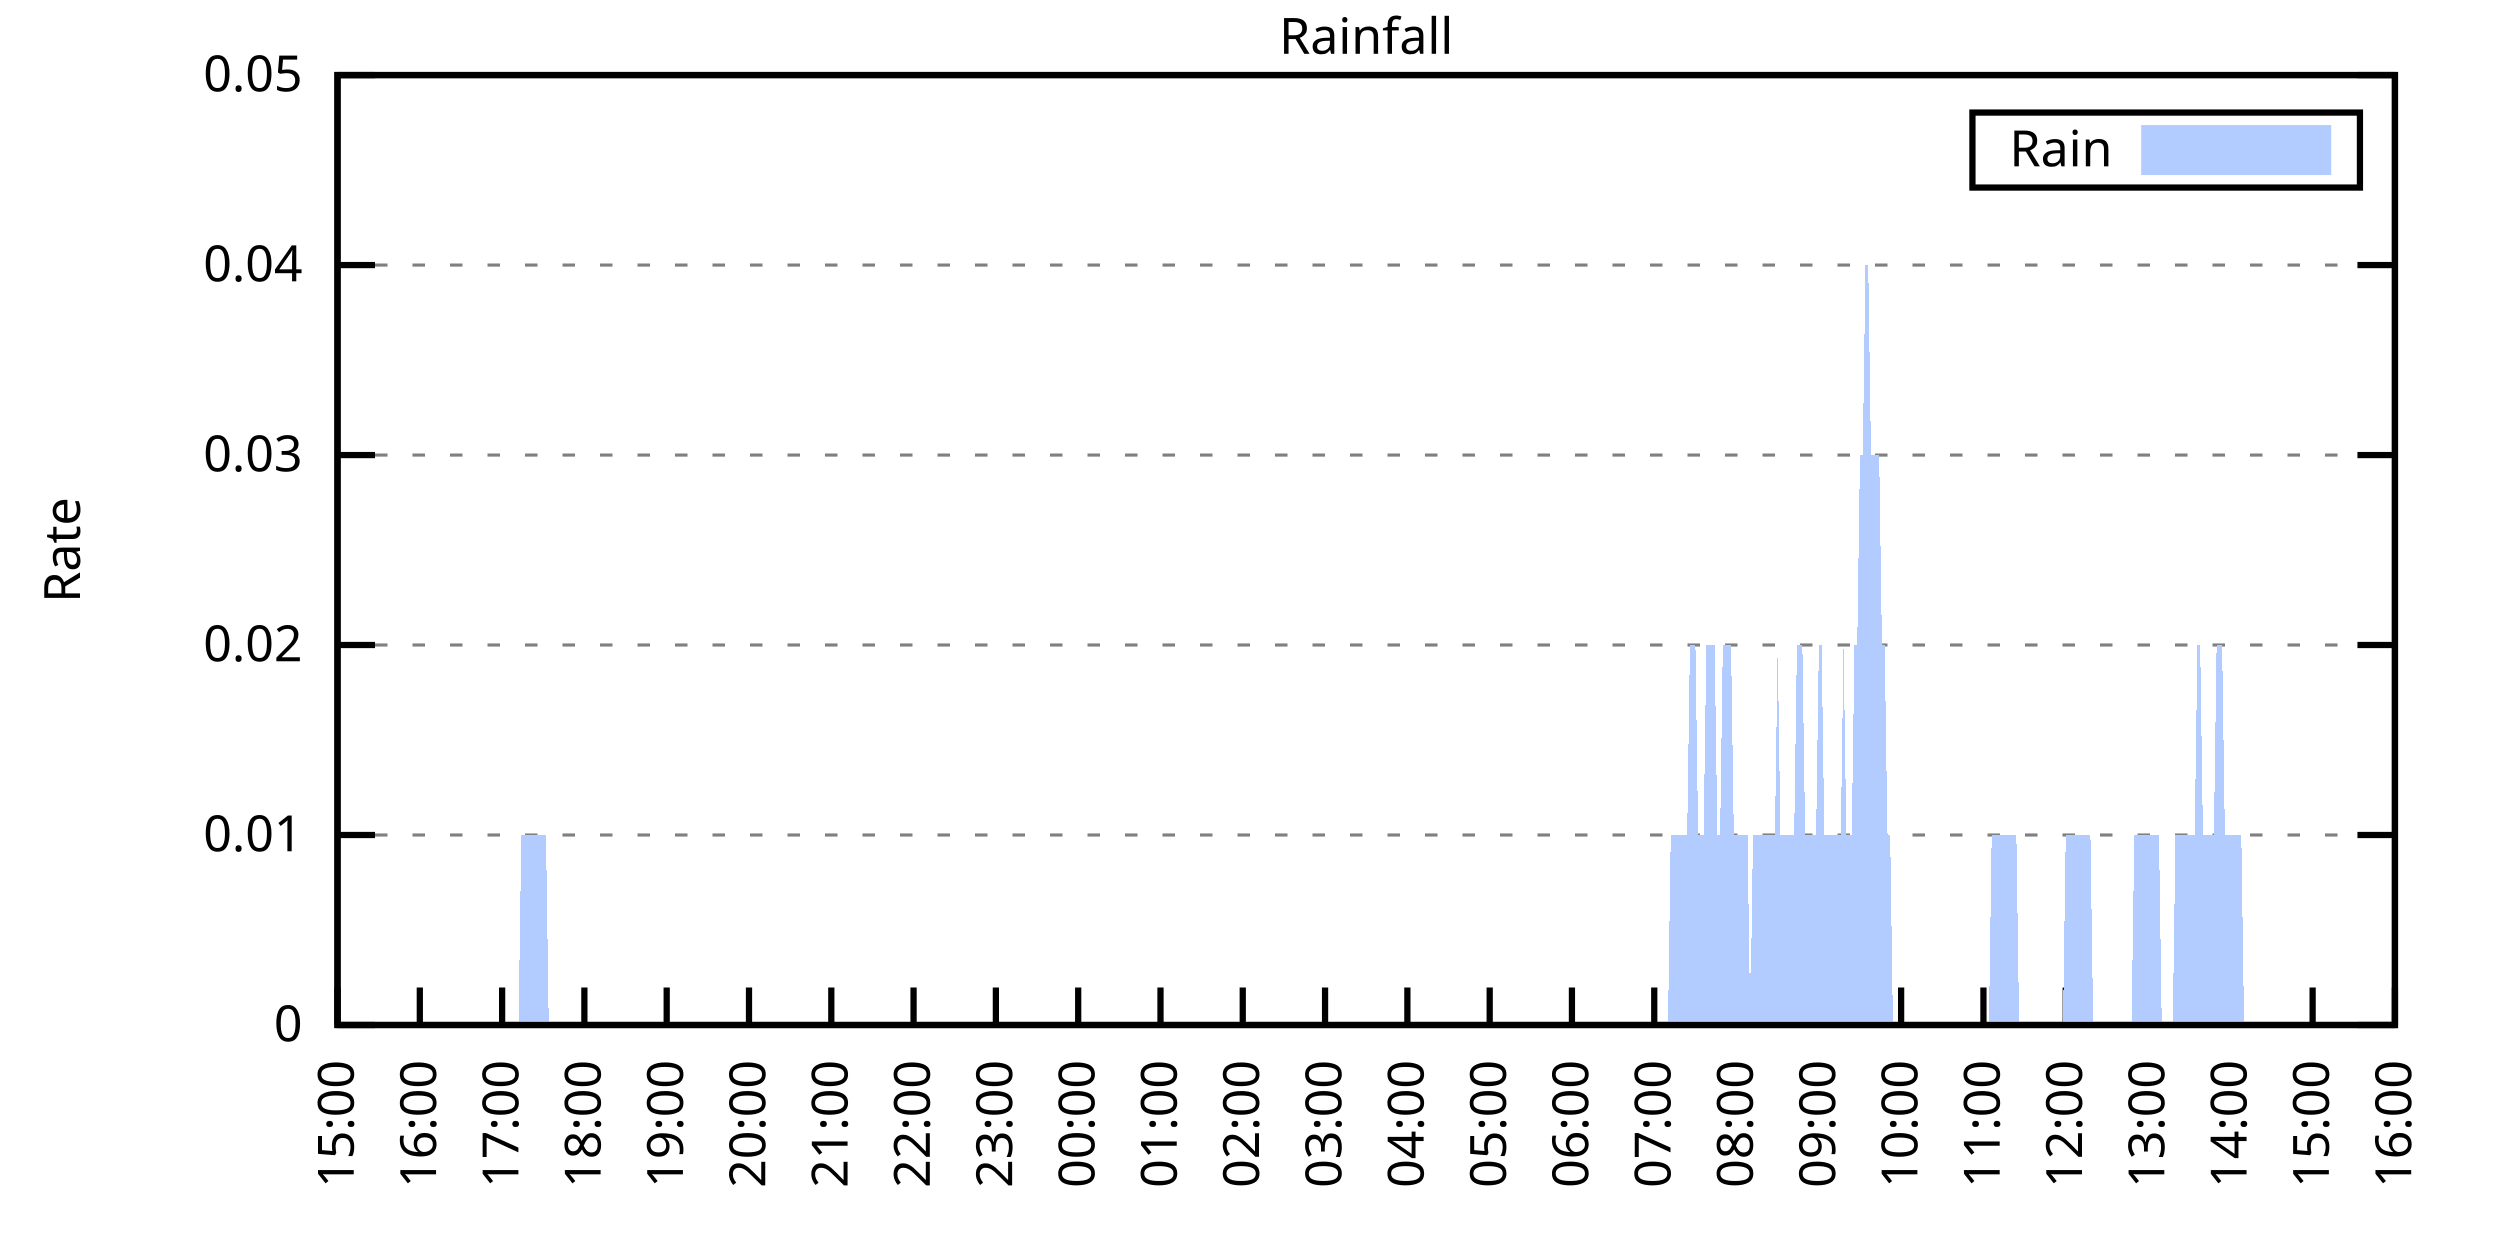
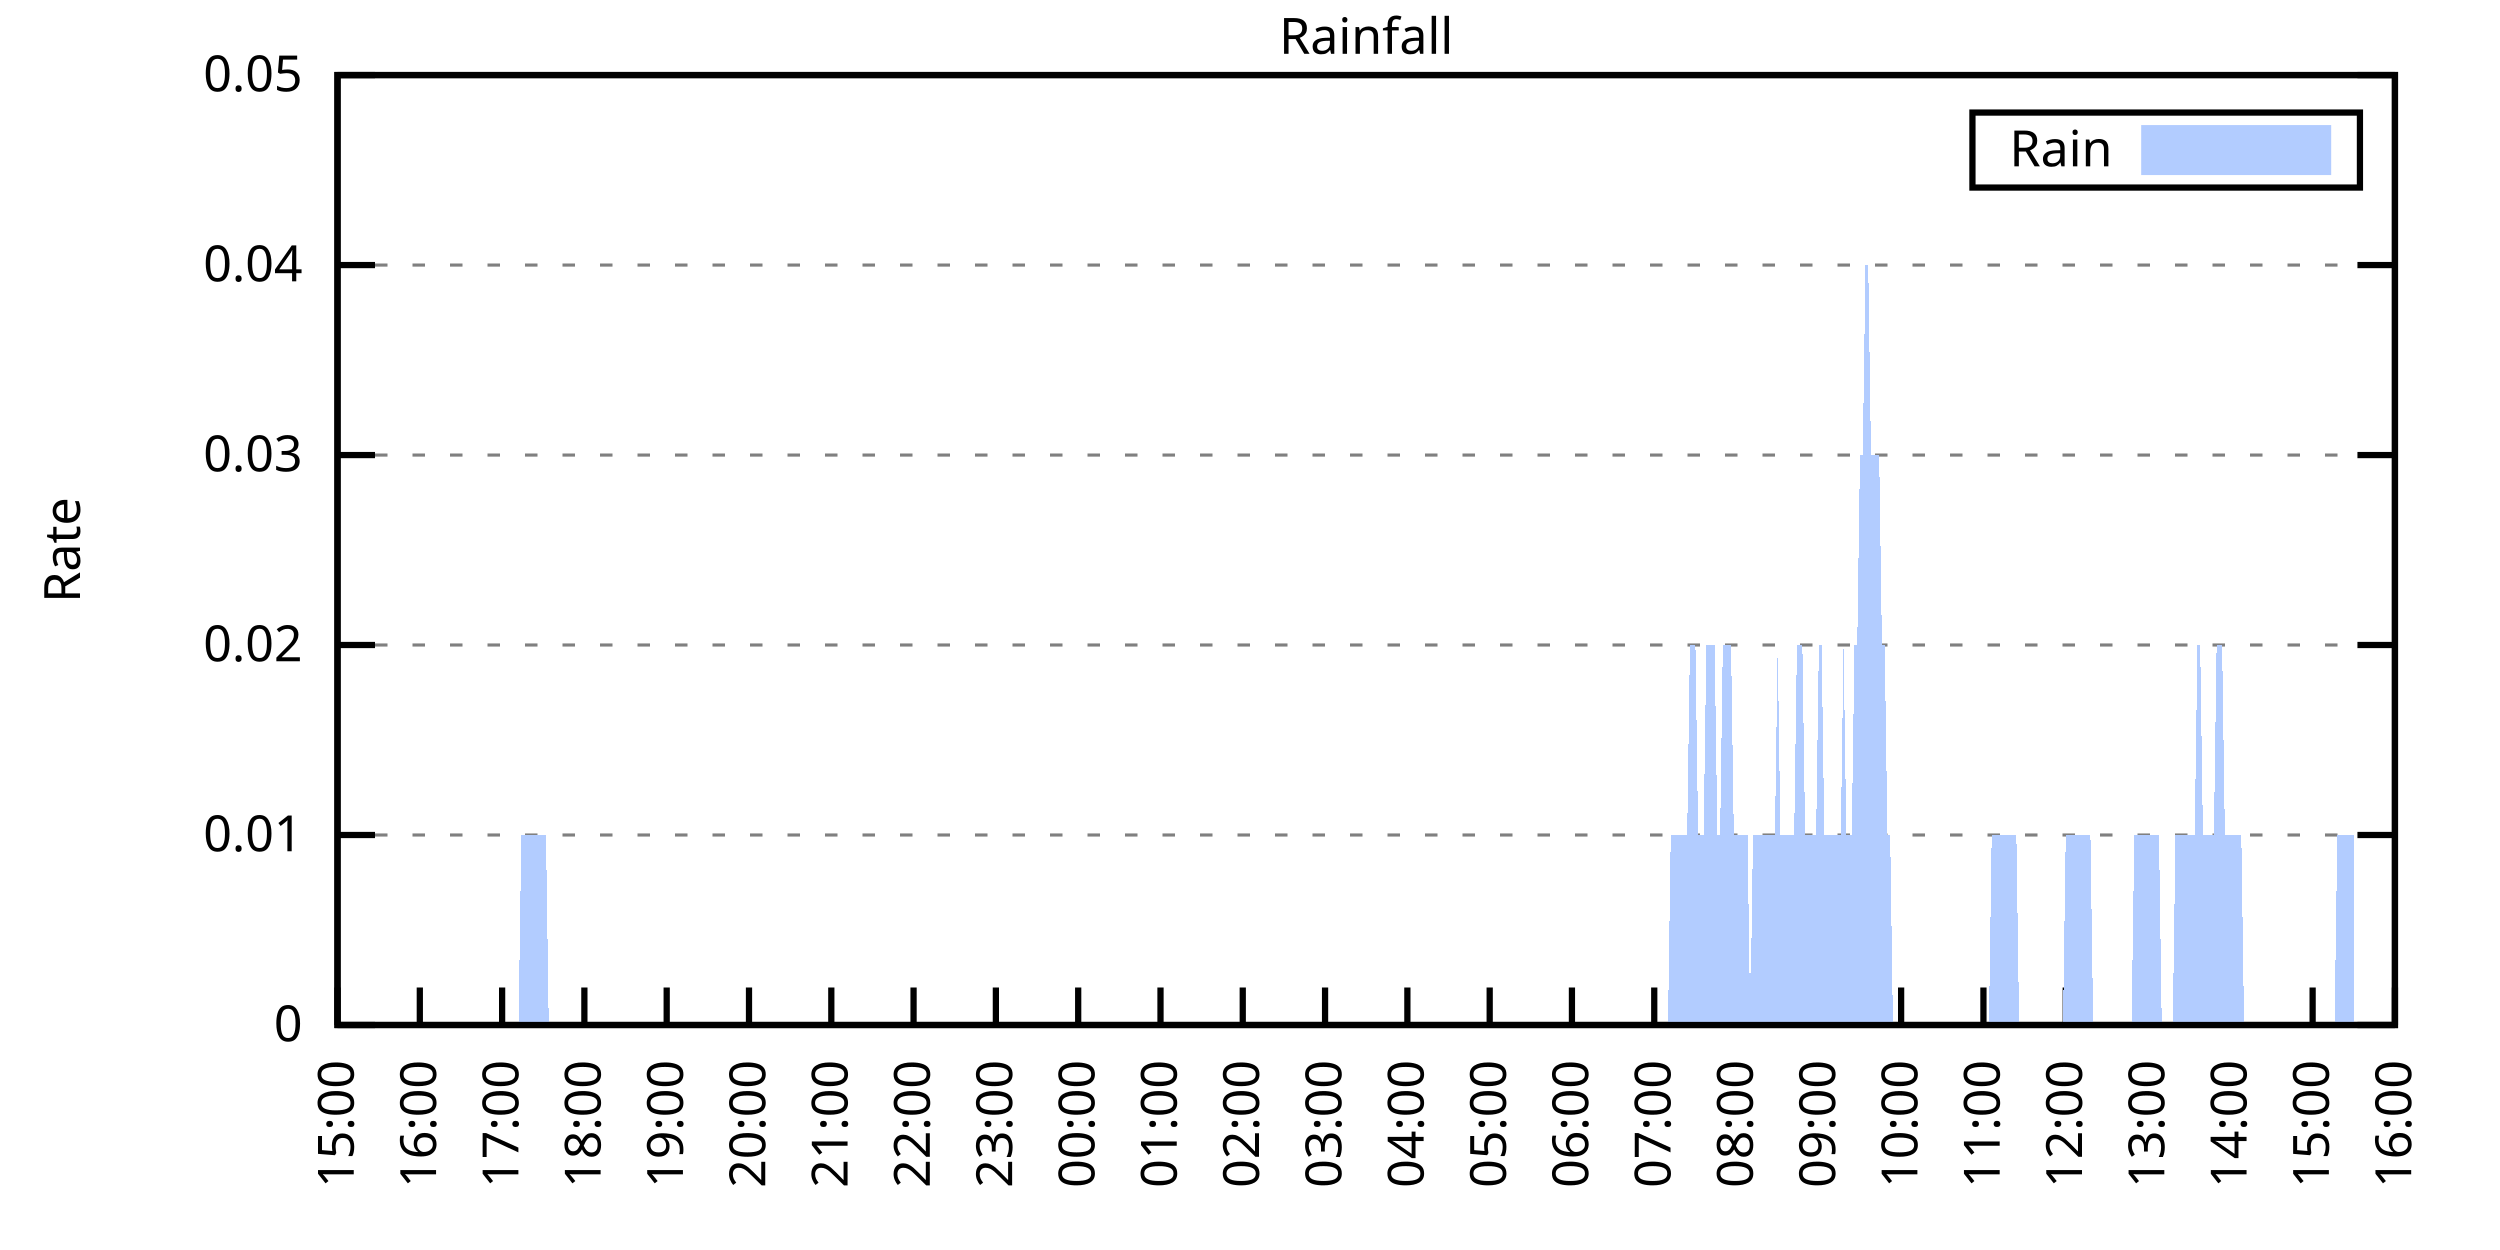
<svg xmlns="http://www.w3.org/2000/svg" xmlns:xlink="http://www.w3.org/1999/xlink" width="400" height="200" viewBox="0 0 400 200">
  <g id="gnuplot_canvas">
    <rect x="0" y="0" width="400" height="200" fill="none" />
    <defs>
      <circle id="gpDot" r="0.5" stroke-width="0.5" stroke="currentColor" />
      <path id="gpPt0" stroke-width="0.333" stroke="currentColor" d="M-1,0 h2 M0,-1 v2" />
      <path id="gpPt1" stroke-width="0.333" stroke="currentColor" d="M-1,-1 L1,1 M1,-1 L-1,1" />
      <path id="gpPt2" stroke-width="0.333" stroke="currentColor" d="M-1,0 L1,0 M0,-1 L0,1 M-1,-1 L1,1 M-1,1 L1,-1" />
      <rect id="gpPt3" stroke-width="0.333" stroke="currentColor" x="-1" y="-1" width="2" height="2" />
      <rect id="gpPt4" stroke-width="0.333" stroke="currentColor" fill="currentColor" x="-1" y="-1" width="2" height="2" />
      <circle id="gpPt5" stroke-width="0.333" stroke="currentColor" cx="0" cy="0" r="1" />
      <use xlink:href="#gpPt5" id="gpPt6" fill="currentColor" stroke="none" />
      <path id="gpPt7" stroke-width="0.333" stroke="currentColor" d="M0,-1.33 L-1.33,0.67 L1.33,0.67 z" />
      <use xlink:href="#gpPt7" id="gpPt8" fill="currentColor" stroke="none" />
      <use xlink:href="#gpPt7" id="gpPt9" stroke="currentColor" transform="rotate(180)" />
      <use xlink:href="#gpPt9" id="gpPt10" fill="currentColor" stroke="none" />
      <use xlink:href="#gpPt3" id="gpPt11" stroke="currentColor" transform="rotate(45)" />
      <use xlink:href="#gpPt11" id="gpPt12" fill="currentColor" stroke="none" />
      <path id="gpPt13" stroke-width="0.333" stroke="currentColor" d="M0,1.330 L1.265,0.411 L0.782,-1.067 L-0.782,-1.076 L-1.265,0.411 z" />
      <use xlink:href="#gpPt13" id="gpPt14" fill="currentColor" stroke="none" />
      <filter id="textbox" filterUnits="objectBoundingBox" x="0" y="0" height="1" width="1">
        <feFlood flood-color="white" flood-opacity="1" result="bgnd" />
        <feComposite in="SourceGraphic" in2="bgnd" operator="atop" />
      </filter>
      <filter id="greybox" filterUnits="objectBoundingBox" x="0" y="0" height="1" width="1">
        <feFlood flood-color="lightgrey" flood-opacity="1" result="grey" />
        <feComposite in="SourceGraphic" in2="grey" operator="atop" />
      </filter>
    </defs>
    <g fill="none" color="white" stroke="currentColor" stroke-width="1.00" stroke-linecap="butt" stroke-linejoin="miter">
</g>
    <g fill="none" color="black" stroke="currentColor" stroke-width="1.00" stroke-linecap="butt" stroke-linejoin="miter">
      <g stroke="none" shape-rendering="crispEdges">
        <polygon fill="rgb(255, 255, 255)" points="54.00,164.00 383.18,164.00 383.18,12.02 54.00,12.02 " />
      </g>
    </g>
    <g fill="none" color="black" stroke="currentColor" stroke-width="1.00" stroke-linecap="butt" stroke-linejoin="miter">
</g>
    <g fill="none" color="black" stroke="black" stroke-width="0.50" stroke-linecap="butt" stroke-linejoin="miter">
</g>
    <g fill="none" color="gray" stroke="currentColor" stroke-width="0.50" stroke-linecap="butt" stroke-linejoin="miter">
      <path stroke="gray" stroke-dasharray="2,4" class="gridline" d="M54.00,164.00 L383.19,164.00  " />
    </g>
    <g fill="none" color="gray" stroke="gray" stroke-width="1.00" stroke-linecap="butt" stroke-linejoin="miter">
</g>
    <g fill="none" color="black" stroke="currentColor" stroke-width="1.00" stroke-linecap="butt" stroke-linejoin="miter">
      <path stroke="black" d="M54.00,164.00 L60.00,164.00 M383.19,164.00 L377.19,164.00  " />
      <g transform="translate(48.40,166.60)" stroke="none" fill="black" font-family="Sans" font-size="8.00" text-anchor="end">
        <text>
          <tspan font-family="Sans"> 0</tspan>
        </text>
      </g>
    </g>
    <g fill="none" color="black" stroke="currentColor" stroke-width="1.00" stroke-linecap="butt" stroke-linejoin="miter">
</g>
    <g fill="none" color="black" stroke="black" stroke-width="0.50" stroke-linecap="butt" stroke-linejoin="miter">
</g>
    <g fill="none" color="gray" stroke="currentColor" stroke-width="0.50" stroke-linecap="butt" stroke-linejoin="miter">
      <path stroke="gray" stroke-dasharray="2,4" class="gridline" d="M54.00,133.60 L383.19,133.60  " />
    </g>
    <g fill="none" color="gray" stroke="gray" stroke-width="1.00" stroke-linecap="butt" stroke-linejoin="miter">
</g>
    <g fill="none" color="black" stroke="currentColor" stroke-width="1.00" stroke-linecap="butt" stroke-linejoin="miter">
      <path stroke="black" d="M54.00,133.60 L60.00,133.60 M383.19,133.60 L377.19,133.60  " />
      <g transform="translate(48.40,136.20)" stroke="none" fill="black" font-family="Sans" font-size="8.00" text-anchor="end">
        <text>
          <tspan font-family="Sans"> 0.01</tspan>
        </text>
      </g>
    </g>
    <g fill="none" color="black" stroke="currentColor" stroke-width="1.00" stroke-linecap="butt" stroke-linejoin="miter">
</g>
    <g fill="none" color="black" stroke="black" stroke-width="0.50" stroke-linecap="butt" stroke-linejoin="miter">
</g>
    <g fill="none" color="gray" stroke="currentColor" stroke-width="0.50" stroke-linecap="butt" stroke-linejoin="miter">
      <path stroke="gray" stroke-dasharray="2,4" class="gridline" d="M54.00,103.20 L383.19,103.20  " />
    </g>
    <g fill="none" color="gray" stroke="gray" stroke-width="1.00" stroke-linecap="butt" stroke-linejoin="miter">
</g>
    <g fill="none" color="black" stroke="currentColor" stroke-width="1.00" stroke-linecap="butt" stroke-linejoin="miter">
      <path stroke="black" d="M54.00,103.20 L60.00,103.20 M383.19,103.20 L377.19,103.20  " />
      <g transform="translate(48.40,105.80)" stroke="none" fill="black" font-family="Sans" font-size="8.00" text-anchor="end">
        <text>
          <tspan font-family="Sans"> 0.02</tspan>
        </text>
      </g>
    </g>
    <g fill="none" color="black" stroke="currentColor" stroke-width="1.00" stroke-linecap="butt" stroke-linejoin="miter">
</g>
    <g fill="none" color="black" stroke="black" stroke-width="0.50" stroke-linecap="butt" stroke-linejoin="miter">
</g>
    <g fill="none" color="gray" stroke="currentColor" stroke-width="0.50" stroke-linecap="butt" stroke-linejoin="miter">
      <path stroke="gray" stroke-dasharray="2,4" class="gridline" d="M54.00,72.81 L383.19,72.81  " />
    </g>
    <g fill="none" color="gray" stroke="gray" stroke-width="1.00" stroke-linecap="butt" stroke-linejoin="miter">
</g>
    <g fill="none" color="black" stroke="currentColor" stroke-width="1.00" stroke-linecap="butt" stroke-linejoin="miter">
      <path stroke="black" d="M54.00,72.81 L60.00,72.81 M383.19,72.81 L377.19,72.81  " />
      <g transform="translate(48.40,75.41)" stroke="none" fill="black" font-family="Sans" font-size="8.00" text-anchor="end">
        <text>
          <tspan font-family="Sans"> 0.03</tspan>
        </text>
      </g>
    </g>
    <g fill="none" color="black" stroke="currentColor" stroke-width="1.00" stroke-linecap="butt" stroke-linejoin="miter">
</g>
    <g fill="none" color="black" stroke="black" stroke-width="0.50" stroke-linecap="butt" stroke-linejoin="miter">
</g>
    <g fill="none" color="gray" stroke="currentColor" stroke-width="0.50" stroke-linecap="butt" stroke-linejoin="miter">
      <path stroke="gray" stroke-dasharray="2,4" class="gridline" d="M54.00,42.41 L383.19,42.41  " />
    </g>
    <g fill="none" color="gray" stroke="gray" stroke-width="1.00" stroke-linecap="butt" stroke-linejoin="miter">
</g>
    <g fill="none" color="black" stroke="currentColor" stroke-width="1.00" stroke-linecap="butt" stroke-linejoin="miter">
      <path stroke="black" d="M54.00,42.41 L60.00,42.41 M383.19,42.41 L377.19,42.41  " />
      <g transform="translate(48.40,45.01)" stroke="none" fill="black" font-family="Sans" font-size="8.00" text-anchor="end">
        <text>
          <tspan font-family="Sans"> 0.04</tspan>
        </text>
      </g>
    </g>
    <g fill="none" color="black" stroke="currentColor" stroke-width="1.00" stroke-linecap="butt" stroke-linejoin="miter">
</g>
    <g fill="none" color="black" stroke="black" stroke-width="0.50" stroke-linecap="butt" stroke-linejoin="miter">
</g>
    <g fill="none" color="gray" stroke="currentColor" stroke-width="0.50" stroke-linecap="butt" stroke-linejoin="miter">
      <path stroke="gray" stroke-dasharray="2,4" class="gridline" d="M54.00,12.01 L383.19,12.01  " />
    </g>
    <g fill="none" color="gray" stroke="gray" stroke-width="1.00" stroke-linecap="butt" stroke-linejoin="miter">
</g>
    <g fill="none" color="black" stroke="currentColor" stroke-width="1.00" stroke-linecap="butt" stroke-linejoin="miter">
      <path stroke="black" d="M54.00,12.01 L60.00,12.01 M383.19,12.01 L377.19,12.01  " />
      <g transform="translate(48.40,14.61)" stroke="none" fill="black" font-family="Sans" font-size="8.00" text-anchor="end">
        <text>
          <tspan font-family="Sans"> 0.05</tspan>
        </text>
      </g>
    </g>
    <g fill="none" color="black" stroke="currentColor" stroke-width="1.00" stroke-linecap="butt" stroke-linejoin="miter">
      <path stroke="black" d="M54.00,164.00 L54.00,158.00  " />
      <g transform="translate(56.60,169.60) rotate(270.00)" stroke="none" fill="black" font-family="Sans" font-size="8.00" text-anchor="end">
        <text>
          <tspan font-family="Sans">15:00</tspan>
        </text>
      </g>
    </g>
    <g fill="none" color="black" stroke="currentColor" stroke-width="1.00" stroke-linecap="butt" stroke-linejoin="miter">
      <path stroke="black" d="M67.17,164.00 L67.17,158.00  " />
      <g transform="translate(69.77,169.60) rotate(270.00)" stroke="none" fill="black" font-family="Sans" font-size="8.00" text-anchor="end">
        <text>
          <tspan font-family="Sans">16:00</tspan>
        </text>
      </g>
    </g>
    <g fill="none" color="black" stroke="currentColor" stroke-width="1.00" stroke-linecap="butt" stroke-linejoin="miter">
      <path stroke="black" d="M80.34,164.00 L80.34,158.00  " />
      <g transform="translate(82.94,169.60) rotate(270.00)" stroke="none" fill="black" font-family="Sans" font-size="8.00" text-anchor="end">
        <text>
          <tspan font-family="Sans">17:00</tspan>
        </text>
      </g>
    </g>
    <g fill="none" color="black" stroke="currentColor" stroke-width="1.00" stroke-linecap="butt" stroke-linejoin="miter">
      <path stroke="black" d="M93.50,164.00 L93.50,158.00  " />
      <g transform="translate(96.10,169.60) rotate(270.00)" stroke="none" fill="black" font-family="Sans" font-size="8.00" text-anchor="end">
        <text>
          <tspan font-family="Sans">18:00</tspan>
        </text>
      </g>
    </g>
    <g fill="none" color="black" stroke="currentColor" stroke-width="1.00" stroke-linecap="butt" stroke-linejoin="miter">
      <path stroke="black" d="M106.67,164.00 L106.67,158.00  " />
      <g transform="translate(109.27,169.60) rotate(270.00)" stroke="none" fill="black" font-family="Sans" font-size="8.00" text-anchor="end">
        <text>
          <tspan font-family="Sans">19:00</tspan>
        </text>
      </g>
    </g>
    <g fill="none" color="black" stroke="currentColor" stroke-width="1.00" stroke-linecap="butt" stroke-linejoin="miter">
      <path stroke="black" d="M119.84,164.00 L119.84,158.00  " />
      <g transform="translate(122.44,169.60) rotate(270.00)" stroke="none" fill="black" font-family="Sans" font-size="8.00" text-anchor="end">
        <text>
          <tspan font-family="Sans">20:00</tspan>
        </text>
      </g>
    </g>
    <g fill="none" color="black" stroke="currentColor" stroke-width="1.00" stroke-linecap="butt" stroke-linejoin="miter">
      <path stroke="black" d="M133.01,164.00 L133.01,158.00  " />
      <g transform="translate(135.61,169.60) rotate(270.00)" stroke="none" fill="black" font-family="Sans" font-size="8.00" text-anchor="end">
        <text>
          <tspan font-family="Sans">21:00</tspan>
        </text>
      </g>
    </g>
    <g fill="none" color="black" stroke="currentColor" stroke-width="1.00" stroke-linecap="butt" stroke-linejoin="miter">
      <path stroke="black" d="M146.17,164.00 L146.17,158.00  " />
      <g transform="translate(148.77,169.60) rotate(270.00)" stroke="none" fill="black" font-family="Sans" font-size="8.00" text-anchor="end">
        <text>
          <tspan font-family="Sans">22:00</tspan>
        </text>
      </g>
    </g>
    <g fill="none" color="black" stroke="currentColor" stroke-width="1.00" stroke-linecap="butt" stroke-linejoin="miter">
      <path stroke="black" d="M159.34,164.00 L159.34,158.00  " />
      <g transform="translate(161.94,169.60) rotate(270.00)" stroke="none" fill="black" font-family="Sans" font-size="8.00" text-anchor="end">
        <text>
          <tspan font-family="Sans">23:00</tspan>
        </text>
      </g>
    </g>
    <g fill="none" color="black" stroke="currentColor" stroke-width="1.00" stroke-linecap="butt" stroke-linejoin="miter">
      <path stroke="black" d="M172.51,164.00 L172.51,158.00  " />
      <g transform="translate(175.11,169.60) rotate(270.00)" stroke="none" fill="black" font-family="Sans" font-size="8.00" text-anchor="end">
        <text>
          <tspan font-family="Sans">00:00</tspan>
        </text>
      </g>
    </g>
    <g fill="none" color="black" stroke="currentColor" stroke-width="1.00" stroke-linecap="butt" stroke-linejoin="miter">
      <path stroke="black" d="M185.68,164.00 L185.68,158.00  " />
      <g transform="translate(188.28,169.60) rotate(270.00)" stroke="none" fill="black" font-family="Sans" font-size="8.00" text-anchor="end">
        <text>
          <tspan font-family="Sans">01:00</tspan>
        </text>
      </g>
    </g>
    <g fill="none" color="black" stroke="currentColor" stroke-width="1.00" stroke-linecap="butt" stroke-linejoin="miter">
      <path stroke="black" d="M198.84,164.00 L198.84,158.00  " />
      <g transform="translate(201.44,169.60) rotate(270.00)" stroke="none" fill="black" font-family="Sans" font-size="8.00" text-anchor="end">
        <text>
          <tspan font-family="Sans">02:00</tspan>
        </text>
      </g>
    </g>
    <g fill="none" color="black" stroke="currentColor" stroke-width="1.00" stroke-linecap="butt" stroke-linejoin="miter">
      <path stroke="black" d="M212.01,164.00 L212.01,158.00  " />
      <g transform="translate(214.61,169.60) rotate(270.00)" stroke="none" fill="black" font-family="Sans" font-size="8.00" text-anchor="end">
        <text>
          <tspan font-family="Sans">03:00</tspan>
        </text>
      </g>
    </g>
    <g fill="none" color="black" stroke="currentColor" stroke-width="1.00" stroke-linecap="butt" stroke-linejoin="miter">
      <path stroke="black" d="M225.18,164.00 L225.18,158.00  " />
      <g transform="translate(227.78,169.60) rotate(270.00)" stroke="none" fill="black" font-family="Sans" font-size="8.00" text-anchor="end">
        <text>
          <tspan font-family="Sans">04:00</tspan>
        </text>
      </g>
    </g>
    <g fill="none" color="black" stroke="currentColor" stroke-width="1.00" stroke-linecap="butt" stroke-linejoin="miter">
      <path stroke="black" d="M238.35,164.00 L238.35,158.00  " />
      <g transform="translate(240.95,169.60) rotate(270.00)" stroke="none" fill="black" font-family="Sans" font-size="8.00" text-anchor="end">
        <text>
          <tspan font-family="Sans">05:00</tspan>
        </text>
      </g>
    </g>
    <g fill="none" color="black" stroke="currentColor" stroke-width="1.00" stroke-linecap="butt" stroke-linejoin="miter">
      <path stroke="black" d="M251.51,164.00 L251.51,158.00  " />
      <g transform="translate(254.11,169.60) rotate(270.00)" stroke="none" fill="black" font-family="Sans" font-size="8.00" text-anchor="end">
        <text>
          <tspan font-family="Sans">06:00</tspan>
        </text>
      </g>
    </g>
    <g fill="none" color="black" stroke="currentColor" stroke-width="1.00" stroke-linecap="butt" stroke-linejoin="miter">
      <path stroke="black" d="M264.68,164.00 L264.68,158.00  " />
      <g transform="translate(267.28,169.60) rotate(270.00)" stroke="none" fill="black" font-family="Sans" font-size="8.00" text-anchor="end">
        <text>
          <tspan font-family="Sans">07:00</tspan>
        </text>
      </g>
    </g>
    <g fill="none" color="black" stroke="currentColor" stroke-width="1.00" stroke-linecap="butt" stroke-linejoin="miter">
      <path stroke="black" d="M277.85,164.00 L277.85,158.00  " />
      <g transform="translate(280.45,169.60) rotate(270.00)" stroke="none" fill="black" font-family="Sans" font-size="8.00" text-anchor="end">
        <text>
          <tspan font-family="Sans">08:00</tspan>
        </text>
      </g>
    </g>
    <g fill="none" color="black" stroke="currentColor" stroke-width="1.00" stroke-linecap="butt" stroke-linejoin="miter">
      <path stroke="black" d="M291.02,164.00 L291.02,158.00  " />
      <g transform="translate(293.62,169.60) rotate(270.00)" stroke="none" fill="black" font-family="Sans" font-size="8.00" text-anchor="end">
        <text>
          <tspan font-family="Sans">09:00</tspan>
        </text>
      </g>
    </g>
    <g fill="none" color="black" stroke="currentColor" stroke-width="1.00" stroke-linecap="butt" stroke-linejoin="miter">
      <path stroke="black" d="M304.18,164.00 L304.18,158.00  " />
      <g transform="translate(306.78,169.60) rotate(270.00)" stroke="none" fill="black" font-family="Sans" font-size="8.00" text-anchor="end">
        <text>
          <tspan font-family="Sans">10:00</tspan>
        </text>
      </g>
    </g>
    <g fill="none" color="black" stroke="currentColor" stroke-width="1.00" stroke-linecap="butt" stroke-linejoin="miter">
      <path stroke="black" d="M317.35,164.00 L317.35,158.00  " />
      <g transform="translate(319.95,169.60) rotate(270.00)" stroke="none" fill="black" font-family="Sans" font-size="8.00" text-anchor="end">
        <text>
          <tspan font-family="Sans">11:00</tspan>
        </text>
      </g>
    </g>
    <g fill="none" color="black" stroke="currentColor" stroke-width="1.00" stroke-linecap="butt" stroke-linejoin="miter">
      <path stroke="black" d="M330.52,164.00 L330.52,158.00  " />
      <g transform="translate(333.12,169.60) rotate(270.00)" stroke="none" fill="black" font-family="Sans" font-size="8.00" text-anchor="end">
        <text>
          <tspan font-family="Sans">12:00</tspan>
        </text>
      </g>
    </g>
    <g fill="none" color="black" stroke="currentColor" stroke-width="1.00" stroke-linecap="butt" stroke-linejoin="miter">
      <path stroke="black" d="M343.69,164.00 L343.69,158.00  " />
      <g transform="translate(346.29,169.60) rotate(270.00)" stroke="none" fill="black" font-family="Sans" font-size="8.00" text-anchor="end">
        <text>
          <tspan font-family="Sans">13:00</tspan>
        </text>
      </g>
    </g>
    <g fill="none" color="black" stroke="currentColor" stroke-width="1.00" stroke-linecap="butt" stroke-linejoin="miter">
      <path stroke="black" d="M356.85,164.00 L356.85,158.00  " />
      <g transform="translate(359.45,169.60) rotate(270.00)" stroke="none" fill="black" font-family="Sans" font-size="8.00" text-anchor="end">
        <text>
          <tspan font-family="Sans">14:00</tspan>
        </text>
      </g>
    </g>
    <g fill="none" color="black" stroke="currentColor" stroke-width="1.00" stroke-linecap="butt" stroke-linejoin="miter">
      <path stroke="black" d="M370.02,164.00 L370.02,158.00  " />
      <g transform="translate(372.62,169.60) rotate(270.00)" stroke="none" fill="black" font-family="Sans" font-size="8.00" text-anchor="end">
        <text>
          <tspan font-family="Sans">15:00</tspan>
        </text>
      </g>
    </g>
    <g fill="none" color="black" stroke="currentColor" stroke-width="1.00" stroke-linecap="butt" stroke-linejoin="miter">
      <path stroke="black" d="M383.19,164.00 L383.19,158.00  " />
      <g transform="translate(385.79,169.60) rotate(270.00)" stroke="none" fill="black" font-family="Sans" font-size="8.00" text-anchor="end">
        <text>
          <tspan font-family="Sans">16:00</tspan>
        </text>
      </g>
    </g>
    <g fill="none" color="black" stroke="currentColor" stroke-width="1.00" stroke-linecap="butt" stroke-linejoin="miter">
</g>
    <g fill="none" color="black" stroke="currentColor" stroke-width="1.00" stroke-linecap="butt" stroke-linejoin="miter">
      <path stroke="black" d="M54.00,12.01 L54.00,164.00 L383.19,164.00 L383.19,12.01 L54.00,12.01 Z  " />
    </g>
    <g fill="none" color="black" stroke="currentColor" stroke-width="1.00" stroke-linecap="butt" stroke-linejoin="miter">
</g>
    <g fill="none" color="black" stroke="currentColor" stroke-width="1.00" stroke-linecap="butt" stroke-linejoin="miter">
      <path stroke="black" d="M315.59,30.01 L315.59,18.01 L377.59,18.01 L377.59,30.01 L315.59,30.01 Z  " />
    </g>
    <g id="Rainfall_plot_1">
      <g fill="none" color="white" stroke="black" stroke-width="2.00" stroke-linecap="butt" stroke-linejoin="miter">
</g>
      <g fill="none" color="black" stroke="currentColor" stroke-width="2.00" stroke-linecap="butt" stroke-linejoin="miter">
        <g transform="translate(337.99,26.61)" stroke="none" fill="black" font-family="Sans" font-size="8.00" text-anchor="end">
          <text>
            <tspan font-family="Sans">Rain</tspan>
          </text>
        </g>
      </g>
      <g fill="none" color="black" stroke="currentColor" stroke-width="2.00" stroke-linecap="butt" stroke-linejoin="miter">
        <g stroke="none" shape-rendering="crispEdges">
          <polygon fill="rgb(178, 204, 255)" points="343.59,27.01 371.99,27.01 371.99,21.01 343.59,21.01 " />
        </g>
        <path stroke="rgb(178, 204, 255)" d="M343.59,27.01 L371.99,27.01 L371.99,21.01 L343.59,21.01 L343.59,27.01 Z  " />
      </g>
      <g fill="none" color="black" stroke="currentColor" stroke-width="2.00" stroke-linecap="butt" stroke-linejoin="miter">
        <g stroke="none" shape-rendering="crispEdges">
-           <polygon fill="rgb(178, 204, 255)" points="57.51,164.00 57.95,164.00 58.39,164.00 58.83,164.00 59.27,164.00 59.71,164.00 60.14,164.00 60.58,164.00 61.02,164.00 61.46,164.00 61.90,164.00 62.34,164.00 62.78,164.00 63.22,164.00 63.66,164.00 64.10,164.00 64.53,164.00 64.97,164.00 65.41,164.00 65.85,164.00 66.29,164.00 66.73,164.00 67.17,164.00 67.61,164.00 68.05,164.00 68.48,164.00 68.92,164.00 69.36,164.00 69.80,164.00 70.24,164.00 70.68,164.00 71.12,164.00 71.56,164.00 72.00,164.00 72.43,164.00 72.87,164.00 73.31,164.00 73.75,164.00 74.19,164.00 74.63,164.00 75.07,164.00 75.51,164.00 75.95,164.00 76.38,164.00 76.82,164.00 77.26,164.00 77.70,164.00 78.14,164.00 78.58,164.00 79.02,164.00 79.46,164.00 79.90,164.00 80.34,164.00 80.77,164.00 81.21,164.00 81.65,164.00 82.09,164.00 82.53,164.00 82.97,164.00 83.41,133.60 83.85,133.60 84.29,133.60 84.72,133.60 85.16,133.60 85.60,133.60 86.04,133.60 86.48,133.60 86.92,133.60 87.36,133.60 87.80,164.00 88.24,164.00 88.67,164.00 89.11,164.00 89.55,164.00 89.99,164.00 90.43,164.00 90.87,164.00 91.31,164.00 91.75,164.00 92.19,164.00 92.62,164.00 93.06,164.00 93.50,164.00 93.94,164.00 94.38,164.00 94.82,164.00 95.26,164.00 95.70,164.00 96.14,164.00 96.58,164.00 97.01,164.00 97.45,164.00 97.89,164.00 98.33,164.00 98.77,164.00 99.21,164.00 99.65,164.00 100.09,164.00 100.53,164.00 100.96,164.00 101.40,164.00 101.84,164.00 102.28,164.00 102.72,164.00 103.16,164.00 103.60,164.00 104.04,164.00 104.48,164.00 104.91,164.00 105.35,164.00 105.79,164.00 106.23,164.00 106.67,164.00 107.11,164.00 107.55,164.00 107.99,164.00 108.43,164.00 108.87,164.00 109.30,164.00 109.74,164.00 110.18,164.00 110.62,164.00 111.06,164.00 111.50,164.00 111.94,164.00 112.38,164.00 112.82,164.00 113.25,164.00 113.69,164.00 114.13,164.00 114.57,164.00 115.01,164.00 115.45,164.00 115.89,164.00 116.33,164.00 116.77,164.00 117.20,164.00 117.64,164.00 118.08,164.00 118.52,164.00 118.96,164.00 119.40,164.00 119.84,164.00 120.28,164.00 120.72,164.00 121.15,164.00 121.59,164.00 122.03,164.00 122.47,164.00 122.91,164.00 123.35,164.00 123.79,164.00 124.23,164.00 124.67,164.00 125.11,164.00 125.54,164.00 125.98,164.00 126.42,164.00 126.86,164.00 127.30,164.00 127.74,164.00 128.18,164.00 128.62,164.00 129.06,164.00 129.49,164.00 129.93,164.00 130.37,164.00 130.81,164.00 131.25,164.00 131.69,164.00 132.13,164.00 132.57,164.00 133.01,164.00 133.44,164.00 133.88,164.00 134.32,164.00 134.76,164.00 135.20,164.00 135.64,164.00 136.08,164.00 136.52,164.00 136.96,164.00 137.39,164.00 137.83,164.00 138.27,164.00 138.71,164.00 139.15,164.00 139.59,164.00 140.03,164.00 140.47,164.00 140.91,164.00 141.35,164.00 141.78,164.00 142.22,164.00 142.66,164.00 143.10,164.00 143.54,164.00 143.98,164.00 144.42,164.00 144.86,164.00 145.30,164.00 145.73,164.00 146.17,164.00 146.61,164.00 147.05,164.00 147.49,164.00 147.93,164.00 148.37,164.00 148.81,164.00 149.25,164.00 149.68,164.00 150.12,164.00 150.56,164.00 151.00,164.00 151.44,164.00 151.88,164.00 152.32,164.00 152.76,164.00 153.20,164.00 153.63,164.00 154.07,164.00 154.51,164.00 154.95,164.00 155.39,164.00 155.83,164.00 156.27,164.00 156.71,164.00 157.15,164.00 157.59,164.00 158.02,164.00 158.46,164.00 158.90,164.00 159.34,164.00 159.78,164.00 160.22,164.00 160.66,164.00 161.10,164.00 161.54,164.00 161.97,164.00 162.41,164.00 162.85,164.00 163.29,164.00 163.73,164.00 164.17,164.00 164.61,164.00 165.05,164.00 165.49,164.00 165.92,164.00 166.36,164.00 166.80,164.00 167.24,164.00 167.68,164.00 168.12,164.00 168.56,164.00 169.00,164.00 169.44,164.00 169.87,164.00 170.31,164.00 170.75,164.00 171.19,164.00 171.63,164.00 172.07,164.00 172.51,164.00 172.95,164.00 173.39,164.00 173.83,164.00 174.26,164.00 174.70,164.00 175.14,164.00 175.58,164.00 176.02,164.00 176.46,164.00 176.90,164.00 177.34,164.00 177.78,164.00 178.21,164.00 178.65,164.00 179.09,164.00 179.53,164.00 179.97,164.00 180.41,164.00 180.85,164.00 181.29,164.00 181.73,164.00 182.16,164.00 182.60,164.00 183.04,164.00 183.48,164.00 183.92,164.00 184.36,164.00 184.80,164.00 185.24,164.00 185.68,164.00 186.11,164.00 186.55,164.00 186.99,164.00 187.43,164.00 187.87,164.00 188.31,164.00 188.75,164.00 189.19,164.00 189.63,164.00 190.07,164.00 190.50,164.00 190.94,164.00 191.38,164.00 191.82,164.00 192.26,164.00 192.70,164.00 193.14,164.00 193.58,164.00 194.02,164.00 194.45,164.00 194.89,164.00 195.33,164.00 195.77,164.00 196.21,164.00 196.65,164.00 197.09,164.00 197.53,164.00 197.97,164.00 198.40,164.00 198.84,164.00 199.28,164.00 199.72,164.00 200.16,164.00 200.60,164.00 201.04,164.00 201.48,164.00 201.92,164.00 202.35,164.00 202.79,164.00 203.23,164.00 203.67,164.00 204.11,164.00 204.55,164.00 204.99,164.00 205.43,164.00 205.87,164.00 206.31,164.00 206.74,164.00 207.18,164.00 207.62,164.00 208.06,164.00 208.50,164.00 208.94,164.00 209.38,164.00 209.82,164.00 210.26,164.00 210.69,164.00 211.13,164.00 211.57,164.00 212.01,164.00 212.45,164.00 212.89,164.00 213.33,164.00 213.77,164.00 214.21,164.00 214.64,164.00 215.08,164.00 215.52,164.00 215.96,164.00 216.40,164.00 216.84,164.00 217.28,164.00 217.72,164.00 218.16,164.00 218.60,164.00 219.03,164.00 219.47,164.00 219.91,164.00 220.35,164.00 220.79,164.00 221.23,164.00 221.67,164.00 222.11,164.00 222.55,164.00 222.98,164.00 223.42,164.00 223.86,164.00 224.30,164.00 224.74,164.00 225.18,164.00 225.62,164.00 226.06,164.00 226.50,164.00 226.93,164.00 227.37,164.00 227.81,164.00 228.25,164.00 228.69,164.00 229.13,164.00 229.57,164.00 230.01,164.00 230.45,164.00 230.88,164.00 231.32,164.00 231.76,164.00 232.20,164.00 232.64,164.00 233.08,164.00 233.52,164.00 233.96,164.00 234.40,164.00 234.84,164.00 235.27,164.00 235.71,164.00 236.15,164.00 236.59,164.00 237.03,164.00 237.47,164.00 237.91,164.00 238.35,164.00 238.79,164.00 239.22,164.00 239.66,164.00 240.10,164.00 240.54,164.00 240.98,164.00 241.42,164.00 241.86,164.00 242.30,164.00 242.74,164.00 243.17,164.00 243.61,164.00 244.05,164.00 244.49,164.00 244.93,164.00 245.37,164.00 245.81,164.00 246.25,164.00 246.69,164.00 247.12,164.00 247.56,164.00 248.00,164.00 248.44,164.00 248.88,164.00 249.32,164.00 249.76,164.00 250.20,164.00 250.64,164.00 251.08,164.00 251.51,164.00 251.95,164.00 252.39,164.00 252.83,164.00 253.27,164.00 253.71,164.00 254.15,164.00 254.59,164.00 255.03,164.00 255.46,164.00 255.90,164.00 256.34,164.00 256.78,164.00 257.22,164.00 257.66,164.00 258.10,164.00 258.54,164.00 258.98,164.00 259.41,164.00 259.85,164.00 260.29,164.00 260.73,164.00 261.17,164.00 261.61,164.00 262.05,164.00 262.49,164.00 262.93,164.00 263.36,164.00 263.80,164.00 264.24,164.00 264.68,164.00 265.12,164.00 265.56,164.00 266.00,164.00 266.44,164.00 266.88,164.00 267.32,133.60 267.75,133.60 268.19,133.60 268.63,133.60 269.07,133.60 269.51,133.60 269.95,133.60 270.39,103.20 270.83,103.20 271.27,103.20 271.70,133.60 272.14,133.60 272.58,133.60 273.02,103.20 273.46,103.20 273.90,103.20 274.34,103.20 274.78,133.60 275.22,133.60 275.65,103.20 276.09,103.20 276.53,103.20 276.97,103.20 277.41,133.60 277.85,133.60 278.29,133.60 278.73,133.60 279.17,133.60 279.60,133.60 280.04,164.00 280.48,133.60 280.92,133.60 281.36,133.60 281.80,133.60 282.24,133.60 282.68,133.60 283.12,133.60 283.56,133.60 283.99,133.60 284.43,103.20 284.87,133.60 285.31,133.60 285.75,133.60 286.19,133.60 286.63,133.60 287.07,133.60 287.51,103.20 287.94,103.20 288.38,103.20 288.82,133.60 289.26,133.60 289.70,133.60 290.14,133.60 290.58,133.60 291.02,103.20 291.46,103.20 291.89,133.60 292.33,133.60 292.77,133.60 293.21,133.60 293.65,133.60 294.09,133.60 294.53,133.60 294.97,103.20 295.41,133.60 295.84,133.60 296.28,133.60 296.72,103.20 297.16,103.20 297.60,72.81 298.04,72.81 298.48,42.41 298.92,42.41 299.36,72.81 299.80,72.81 300.23,72.81 300.67,72.81 301.11,103.20 301.55,103.20 301.99,133.60 302.43,133.60 302.87,164.00 303.31,164.00 303.75,164.00 304.18,164.00 304.62,164.00 305.06,164.00 305.50,164.00 305.94,164.00 306.38,164.00 306.82,164.00 307.26,164.00 307.70,164.00 308.13,164.00 308.57,164.00 309.01,164.00 309.45,164.00 309.89,164.00 310.33,164.00 310.77,164.00 311.21,164.00 311.65,164.00 312.08,164.00 312.52,164.00 312.96,164.00 313.40,164.00 313.84,164.00 314.28,164.00 314.72,164.00 315.16,164.00 315.60,164.00 316.04,164.00 316.47,164.00 316.91,164.00 317.35,164.00 317.79,164.00 318.23,164.00 318.67,133.60 319.11,133.60 319.55,133.60 319.99,133.60 320.42,133.60 320.86,133.60 321.30,133.60 321.74,133.60 322.18,133.60 322.62,133.60 323.06,164.00 323.50,164.00 323.94,164.00 324.37,164.00 324.81,164.00 325.25,164.00 325.69,164.00 326.13,164.00 326.57,164.00 327.01,164.00 327.45,164.00 327.89,164.00 328.33,164.00 328.76,164.00 329.20,164.00 329.64,164.00 330.08,164.00 330.52,133.60 330.96,133.60 331.40,133.60 331.84,133.60 332.28,133.60 332.71,133.60 333.15,133.60 333.59,133.60 334.03,133.60 334.47,133.60 334.91,164.00 335.35,164.00 335.79,164.00 336.23,164.00 336.66,164.00 337.10,164.00 337.54,164.00 337.98,164.00 338.42,164.00 338.86,164.00 339.30,164.00 339.74,164.00 340.18,164.00 340.61,164.00 341.05,164.00 341.49,133.60 341.93,133.60 342.37,133.60 342.81,133.60 343.25,133.60 343.69,133.60 344.13,133.60 344.57,133.60 345.00,133.60 345.44,133.60 345.88,164.00 346.32,164.00 346.76,164.00 347.20,164.00 347.64,164.00 348.08,133.60 348.52,133.60 348.95,133.60 349.39,133.60 349.83,133.60 350.27,133.60 350.71,133.60 351.15,133.60 351.59,103.20 352.03,103.20 352.47,133.60 352.90,133.60 353.34,133.60 353.78,133.60 354.22,133.60 354.66,103.20 355.10,103.20 355.54,103.20 355.98,133.60 356.42,133.60 356.85,133.60 357.29,133.60 357.73,133.60 358.17,133.60 358.61,133.60 359.05,164.00 359.49,164.00 359.93,164.00 360.37,164.00 360.81,164.00 361.24,164.00 361.68,164.00 362.12,164.00 362.56,164.00 363.00,164.00 363.44,164.00 363.88,164.00 364.32,164.00 364.76,164.00 365.19,164.00 365.63,164.00 366.07,164.00 366.51,164.00 366.95,164.00 367.39,164.00 367.83,164.00 368.27,164.00 368.71,164.00 369.14,164.00 369.58,164.00 370.02,164.00 370.46,164.00 370.90,164.00 371.34,164.00 371.78,164.00 372.22,164.00 372.66,164.00 373.09,164.00 373.09,164.00 57.51,164.00 " />
+           <polygon fill="rgb(178, 204, 255)" points="61.02,164.00 61.46,164.00 61.90,164.00 62.34,164.00 62.78,164.00 63.22,164.00 63.66,164.00 64.10,164.00 64.53,164.00 64.97,164.00 65.41,164.00 65.85,164.00 66.29,164.00 66.73,164.00 67.17,164.00 67.61,164.00 68.05,164.00 68.48,164.00 68.92,164.00 69.36,164.00 69.80,164.00 70.24,164.00 70.68,164.00 71.12,164.00 71.56,164.00 72.00,164.00 72.43,164.00 72.87,164.00 73.31,164.00 73.75,164.00 74.19,164.00 74.63,164.00 75.07,164.00 75.51,164.00 75.95,164.00 76.38,164.00 76.82,164.00 77.26,164.00 77.70,164.00 78.14,164.00 78.58,164.00 79.02,164.00 79.46,164.00 79.90,164.00 80.34,164.00 80.77,164.00 81.21,164.00 81.65,164.00 82.09,164.00 82.53,164.00 82.97,164.00 83.41,133.60 83.85,133.60 84.29,133.60 84.72,133.60 85.16,133.60 85.60,133.60 86.04,133.60 86.48,133.60 86.92,133.60 87.36,133.60 87.80,164.00 88.24,164.00 88.67,164.00 89.11,164.00 89.55,164.00 89.99,164.00 90.43,164.00 90.87,164.00 91.31,164.00 91.75,164.00 92.19,164.00 92.62,164.00 93.06,164.00 93.50,164.00 93.94,164.00 94.38,164.00 94.82,164.00 95.26,164.00 95.70,164.00 96.14,164.00 96.58,164.00 97.01,164.00 97.45,164.00 97.89,164.00 98.33,164.00 98.77,164.00 99.21,164.00 99.65,164.00 100.09,164.00 100.53,164.00 100.96,164.00 101.40,164.00 101.84,164.00 102.28,164.00 102.72,164.00 103.16,164.00 103.60,164.00 104.04,164.00 104.48,164.00 104.91,164.00 105.35,164.00 105.79,164.00 106.23,164.00 106.67,164.00 107.11,164.00 107.55,164.00 107.99,164.00 108.43,164.00 108.87,164.00 109.30,164.00 109.74,164.00 110.18,164.00 110.62,164.00 111.06,164.00 111.50,164.00 111.94,164.00 112.38,164.00 112.82,164.00 113.25,164.00 113.69,164.00 114.13,164.00 114.57,164.00 115.01,164.00 115.45,164.00 115.89,164.00 116.33,164.00 116.77,164.00 117.20,164.00 117.64,164.00 118.08,164.00 118.52,164.00 118.96,164.00 119.40,164.00 119.84,164.00 120.28,164.00 120.72,164.00 121.15,164.00 121.59,164.00 122.03,164.00 122.47,164.00 122.91,164.00 123.35,164.00 123.79,164.00 124.23,164.00 124.67,164.00 125.11,164.00 125.54,164.00 125.98,164.00 126.42,164.00 126.86,164.00 127.30,164.00 127.74,164.00 128.18,164.00 128.62,164.00 129.06,164.00 129.49,164.00 129.93,164.00 130.37,164.00 130.81,164.00 131.25,164.00 131.69,164.00 132.13,164.00 132.57,164.00 133.01,164.00 133.44,164.00 133.88,164.00 134.32,164.00 134.76,164.00 135.20,164.00 135.64,164.00 136.08,164.00 136.52,164.00 136.96,164.00 137.39,164.00 137.83,164.00 138.27,164.00 138.71,164.00 139.15,164.00 139.59,164.00 140.03,164.00 140.47,164.00 140.91,164.00 141.35,164.00 141.78,164.00 142.22,164.00 142.66,164.00 143.10,164.00 143.54,164.00 143.98,164.00 144.42,164.00 144.86,164.00 145.30,164.00 145.73,164.00 146.17,164.00 146.61,164.00 147.05,164.00 147.49,164.00 147.93,164.00 148.37,164.00 148.81,164.00 149.25,164.00 149.68,164.00 150.12,164.00 150.56,164.00 151.00,164.00 151.44,164.00 151.88,164.00 152.32,164.00 152.76,164.00 153.20,164.00 153.63,164.00 154.07,164.00 154.51,164.00 154.95,164.00 155.39,164.00 155.83,164.00 156.27,164.00 156.71,164.00 157.15,164.00 157.59,164.00 158.02,164.00 158.46,164.00 158.90,164.00 159.34,164.00 159.78,164.00 160.22,164.00 160.66,164.00 161.10,164.00 161.54,164.00 161.97,164.00 162.41,164.00 162.85,164.00 163.29,164.00 163.73,164.00 164.17,164.00 164.61,164.00 165.05,164.00 165.49,164.00 165.92,164.00 166.36,164.00 166.80,164.00 167.24,164.00 167.68,164.00 168.12,164.00 168.56,164.00 169.00,164.00 169.44,164.00 169.87,164.00 170.31,164.00 170.75,164.00 171.19,164.00 171.63,164.00 172.07,164.00 172.51,164.00 172.95,164.00 173.39,164.00 173.83,164.00 174.26,164.00 174.70,164.00 175.14,164.00 175.58,164.00 176.02,164.00 176.46,164.00 176.90,164.00 177.34,164.00 177.78,164.00 178.21,164.00 178.65,164.00 179.09,164.00 179.53,164.00 179.97,164.00 180.41,164.00 180.85,164.00 181.29,164.00 181.73,164.00 182.16,164.00 182.60,164.00 183.04,164.00 183.48,164.00 183.92,164.00 184.36,164.00 184.80,164.00 185.24,164.00 185.68,164.00 186.11,164.00 186.55,164.00 186.99,164.00 187.43,164.00 187.87,164.00 188.31,164.00 188.75,164.00 189.19,164.00 189.63,164.00 190.07,164.00 190.50,164.00 190.94,164.00 191.38,164.00 191.82,164.00 192.26,164.00 192.70,164.00 193.14,164.00 193.58,164.00 194.02,164.00 194.45,164.00 194.89,164.00 195.33,164.00 195.77,164.00 196.21,164.00 196.65,164.00 197.09,164.00 197.53,164.00 197.97,164.00 198.40,164.00 198.84,164.00 199.28,164.00 199.72,164.00 200.16,164.00 200.60,164.00 201.04,164.00 201.48,164.00 201.92,164.00 202.35,164.00 202.79,164.00 203.23,164.00 203.67,164.00 204.11,164.00 204.55,164.00 204.99,164.00 205.43,164.00 205.87,164.00 206.31,164.00 206.74,164.00 207.18,164.00 207.62,164.00 208.06,164.00 208.50,164.00 208.94,164.00 209.38,164.00 209.82,164.00 210.26,164.00 210.69,164.00 211.13,164.00 211.57,164.00 212.01,164.00 212.45,164.00 212.89,164.00 213.33,164.00 213.77,164.00 214.21,164.00 214.64,164.00 215.08,164.00 215.52,164.00 215.96,164.00 216.40,164.00 216.84,164.00 217.28,164.00 217.72,164.00 218.16,164.00 218.60,164.00 219.03,164.00 219.47,164.00 219.91,164.00 220.35,164.00 220.79,164.00 221.23,164.00 221.67,164.00 222.11,164.00 222.55,164.00 222.98,164.00 223.42,164.00 223.86,164.00 224.30,164.00 224.74,164.00 225.18,164.00 225.62,164.00 226.06,164.00 226.50,164.00 226.93,164.00 227.37,164.00 227.81,164.00 228.25,164.00 228.69,164.00 229.13,164.00 229.57,164.00 230.01,164.00 230.45,164.00 230.88,164.00 231.32,164.00 231.76,164.00 232.20,164.00 232.64,164.00 233.08,164.00 233.52,164.00 233.96,164.00 234.40,164.00 234.84,164.00 235.27,164.00 235.71,164.00 236.15,164.00 236.59,164.00 237.03,164.00 237.47,164.00 237.91,164.00 238.35,164.00 238.79,164.00 239.22,164.00 239.66,164.00 240.10,164.00 240.54,164.00 240.98,164.00 241.42,164.00 241.86,164.00 242.30,164.00 242.74,164.00 243.17,164.00 243.61,164.00 244.05,164.00 244.49,164.00 244.93,164.00 245.37,164.00 245.81,164.00 246.25,164.00 246.69,164.00 247.12,164.00 247.56,164.00 248.00,164.00 248.44,164.00 248.88,164.00 249.32,164.00 249.76,164.00 250.20,164.00 250.64,164.00 251.08,164.00 251.51,164.00 251.95,164.00 252.39,164.00 252.83,164.00 253.27,164.00 253.71,164.00 254.15,164.00 254.59,164.00 255.03,164.00 255.46,164.00 255.90,164.00 256.34,164.00 256.78,164.00 257.22,164.00 257.66,164.00 258.10,164.00 258.54,164.00 258.98,164.00 259.41,164.00 259.85,164.00 260.29,164.00 260.73,164.00 261.17,164.00 261.61,164.00 262.05,164.00 262.49,164.00 262.93,164.00 263.36,164.00 263.80,164.00 264.24,164.00 264.68,164.00 265.12,164.00 265.56,164.00 266.00,164.00 266.44,164.00 266.88,164.00 267.32,133.60 267.75,133.60 268.19,133.60 268.63,133.60 269.07,133.60 269.51,133.60 269.95,133.60 270.39,103.20 270.83,103.20 271.27,103.20 271.70,133.60 272.14,133.60 272.58,133.60 273.02,103.20 273.46,103.20 273.90,103.20 274.34,103.20 274.78,133.60 275.22,133.60 275.65,103.20 276.09,103.20 276.53,103.20 276.97,103.20 277.41,133.60 277.85,133.60 278.29,133.60 278.73,133.60 279.17,133.60 279.60,133.60 280.04,164.00 280.48,133.60 280.92,133.60 281.36,133.60 281.80,133.60 282.24,133.60 282.68,133.60 283.12,133.60 283.56,133.60 283.99,133.60 284.43,103.20 284.87,133.60 285.31,133.60 285.75,133.60 286.19,133.60 286.63,133.60 287.07,133.60 287.51,103.20 287.94,103.20 288.38,103.20 288.82,133.60 289.26,133.60 289.70,133.60 290.14,133.60 290.58,133.60 291.02,103.20 291.46,103.20 291.89,133.60 292.33,133.60 292.77,133.60 293.21,133.60 293.65,133.60 294.09,133.60 294.53,133.60 294.97,103.20 295.41,133.60 295.84,133.60 296.28,133.60 296.72,103.20 297.16,103.20 297.60,72.81 298.04,72.81 298.48,42.41 298.92,42.41 299.36,72.81 299.80,72.81 300.23,72.81 300.67,72.81 301.11,103.20 301.55,103.20 301.99,133.60 302.43,133.60 302.87,164.00 303.31,164.00 303.75,164.00 304.18,164.00 304.62,164.00 305.06,164.00 305.50,164.00 305.94,164.00 306.38,164.00 306.82,164.00 307.26,164.00 307.70,164.00 308.13,164.00 308.57,164.00 309.01,164.00 309.45,164.00 309.89,164.00 310.33,164.00 310.77,164.00 311.21,164.00 311.65,164.00 312.08,164.00 312.52,164.00 312.96,164.00 313.40,164.00 313.84,164.00 314.28,164.00 314.72,164.00 315.16,164.00 315.60,164.00 316.04,164.00 316.47,164.00 316.91,164.00 317.35,164.00 317.79,164.00 318.23,164.00 318.67,133.60 319.11,133.60 319.55,133.60 319.99,133.60 320.42,133.60 320.86,133.60 321.30,133.60 321.74,133.60 322.18,133.60 322.62,133.60 323.06,164.00 323.50,164.00 323.94,164.00 324.37,164.00 324.81,164.00 325.25,164.00 325.69,164.00 326.13,164.00 326.57,164.00 327.01,164.00 327.45,164.00 327.89,164.00 328.33,164.00 328.76,164.00 329.20,164.00 329.64,164.00 330.08,164.00 330.52,133.60 330.96,133.60 331.40,133.60 331.84,133.60 332.28,133.60 332.71,133.60 333.15,133.60 333.59,133.60 334.03,133.60 334.47,133.60 334.91,164.00 335.35,164.00 335.79,164.00 336.23,164.00 336.66,164.00 337.10,164.00 337.54,164.00 337.98,164.00 338.42,164.00 338.86,164.00 339.30,164.00 339.74,164.00 340.18,164.00 340.61,164.00 341.05,164.00 341.49,133.60 341.93,133.60 342.37,133.60 342.81,133.60 343.25,133.60 343.69,133.60 344.13,133.60 344.57,133.60 345.00,133.60 345.44,133.60 345.88,164.00 346.32,164.00 346.76,164.00 347.20,164.00 347.64,164.00 348.08,133.60 348.52,133.60 348.95,133.60 349.39,133.60 349.83,133.60 350.27,133.60 350.71,133.60 351.15,133.60 351.59,103.20 352.03,103.20 352.47,133.60 352.90,133.60 353.34,133.60 353.78,133.60 354.22,133.60 354.66,103.20 355.10,103.20 355.54,103.20 355.98,133.60 356.42,133.60 356.85,133.60 357.29,133.60 357.73,133.60 358.17,133.60 358.61,133.60 359.05,164.00 359.49,164.00 359.93,164.00 360.37,164.00 360.81,164.00 361.24,164.00 361.68,164.00 362.12,164.00 362.56,164.00 363.00,164.00 363.44,164.00 363.88,164.00 364.32,164.00 364.76,164.00 365.19,164.00 365.63,164.00 366.07,164.00 366.51,164.00 366.95,164.00 367.39,164.00 367.83,164.00 368.27,164.00 368.71,164.00 369.14,164.00 369.58,164.00 370.02,164.00 370.46,164.00 370.90,164.00 371.34,164.00 371.78,164.00 372.22,164.00 372.66,164.00 373.09,164.00 373.53,164.00 373.97,133.60 374.41,133.60 374.85,133.60 375.29,133.60 375.73,133.60 376.17,133.60 376.61,133.60 376.61,164.00 61.02,164.00 " />
        </g>
      </g>
    </g>
    <g fill="none" color="black" stroke="currentColor" stroke-width="2.00" stroke-linecap="butt" stroke-linejoin="miter">
</g>
    <g fill="none" color="black" stroke="black" stroke-width="1.00" stroke-linecap="butt" stroke-linejoin="miter">
</g>
    <g fill="none" color="black" stroke="currentColor" stroke-width="1.00" stroke-linecap="butt" stroke-linejoin="miter">
      <path stroke="black" d="M54.00,12.01 L54.00,164.00 L383.19,164.00 L383.19,12.01 L54.00,12.01 Z  " />
      <g transform="translate(12.80,88.01) rotate(270.00)" stroke="none" fill="black" font-family="Sans" font-size="8.00" text-anchor="middle">
        <text>
          <tspan font-family="Sans">Rate</tspan>
        </text>
      </g>
    </g>
    <g fill="none" color="black" stroke="currentColor" stroke-width="1.00" stroke-linecap="butt" stroke-linejoin="miter">
</g>
    <g fill="none" color="black" stroke="currentColor" stroke-width="1.00" stroke-linecap="butt" stroke-linejoin="miter">
      <g transform="translate(218.59,8.61)" stroke="none" fill="black" font-family="Sans" font-size="8.00" text-anchor="middle">
        <text>
          <tspan font-family="Sans">Rainfall</tspan>
        </text>
      </g>
    </g>
    <g fill="none" color="black" stroke="currentColor" stroke-width="1.00" stroke-linecap="butt" stroke-linejoin="miter">
</g>
  </g>
</svg>
